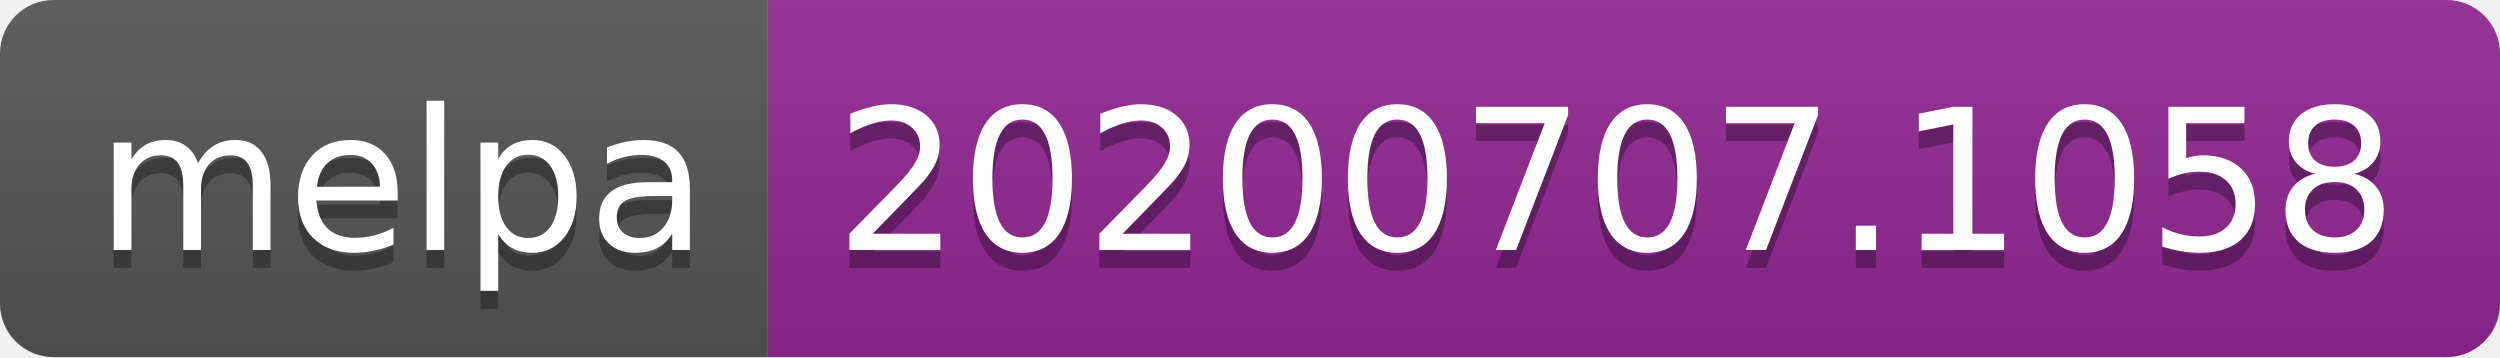
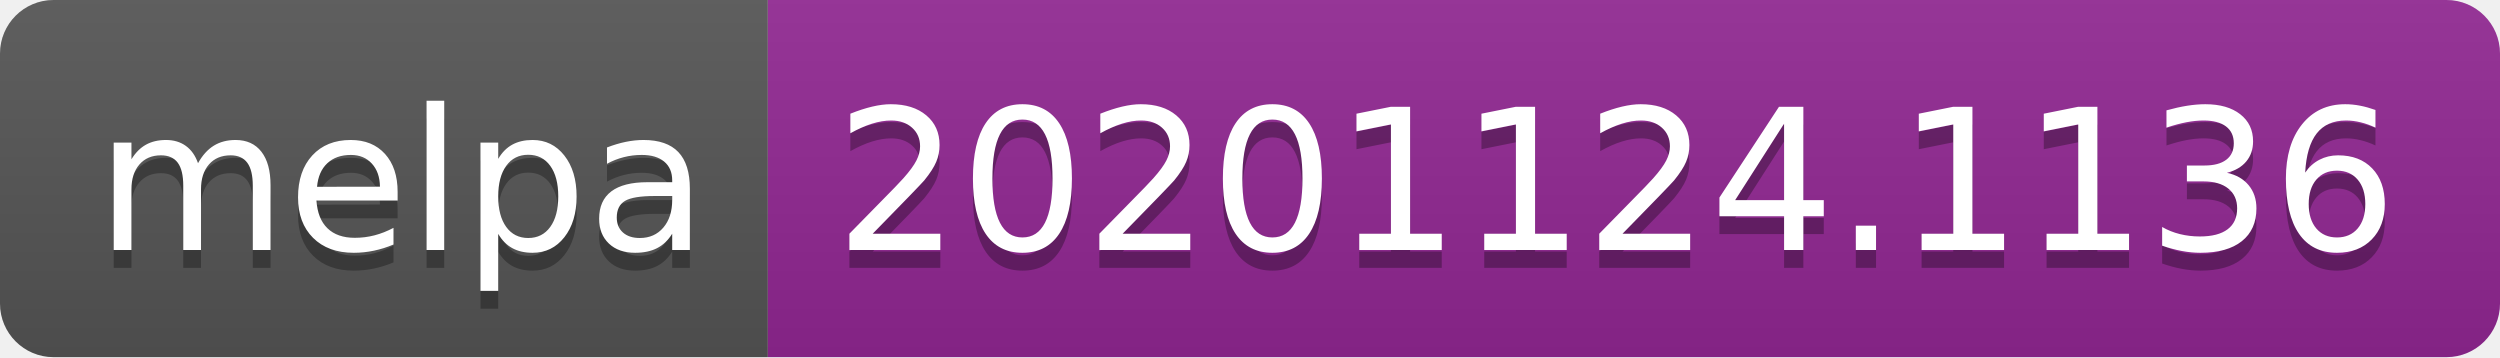
- <svg xmlns="http://www.w3.org/2000/svg" width="140" height="20" role="img" aria-label="melpa: 20200707.1058">
+ <svg xmlns="http://www.w3.org/2000/svg" width="140" height="20" role="img" aria-label="melpa: 20201124.1136">
  <linearGradient id="s" x2="0" y2="100%">
    <stop offset="0" stop-color="#bbb" stop-opacity=".1" />
    <stop offset="1" stop-opacity=".1" />
  </linearGradient>
  <clipPath id="r">
    <rect width="140" height="20" rx="3" fill="#fff" />
  </clipPath>
  <g clip-path="url(#r)">
    <rect width="43" height="20" fill="#555" />
    <rect x="43" width="97" height="20" fill="#922793" />
    <rect width="140" height="20" fill="url(#s)" />
  </g>
  <g fill="#fff" text-anchor="middle" font-family="Verdana,Geneva,DejaVu Sans,sans-serif" text-rendering="geometricPrecision" font-size="110">
    <text aria-hidden="true" x="225" y="150" fill="#010101" fill-opacity=".3" transform="scale(.1)" textLength="330">melpa</text>
    <text x="225" y="140" transform="scale(.1)" fill="#fff" textLength="330">melpa</text>
-     <text aria-hidden="true" x="905" y="150" fill="#010101" fill-opacity=".3" transform="scale(.1)" textLength="870">20200707.1058</text>
-     <text x="905" y="140" transform="scale(.1)" fill="#fff" textLength="870">20200707.1058</text>
+     <text aria-hidden="true" x="905" y="150" fill="#010101" fill-opacity=".3" transform="scale(.1)" textLength="870">20201124.1136</text>
+     <text x="905" y="140" transform="scale(.1)" fill="#fff" textLength="870">20201124.1136</text>
  </g>
</svg>
